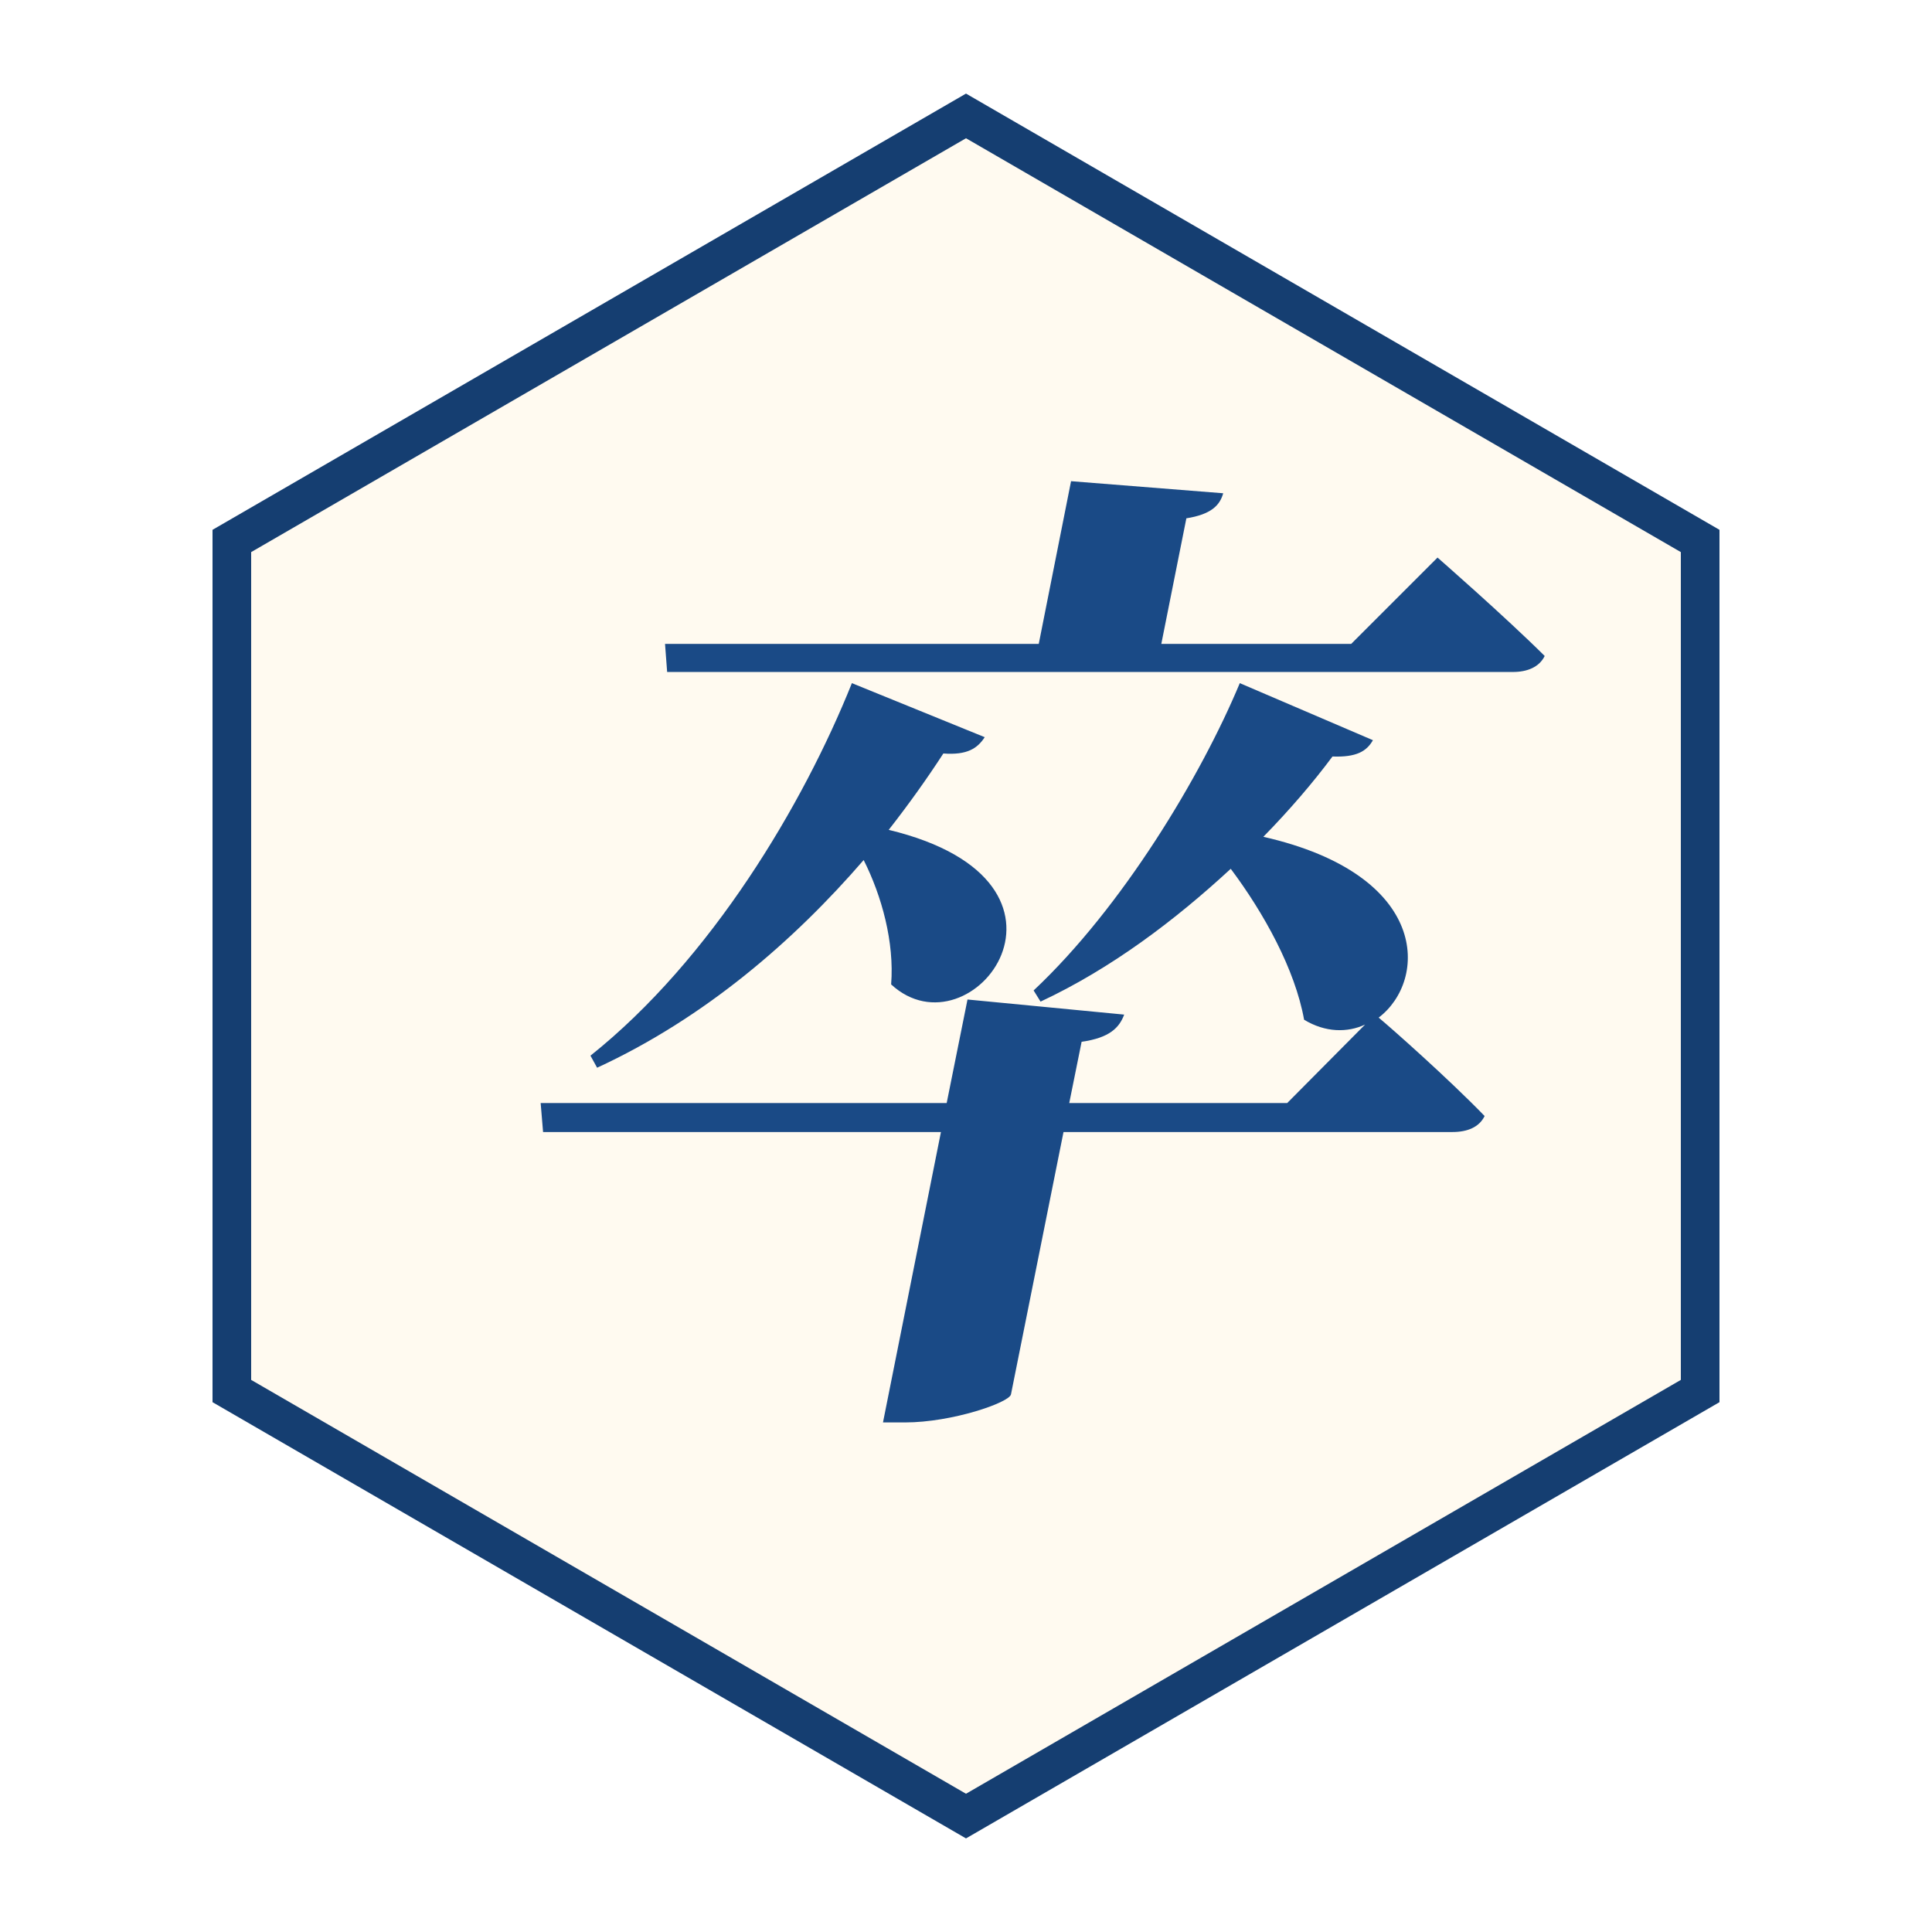
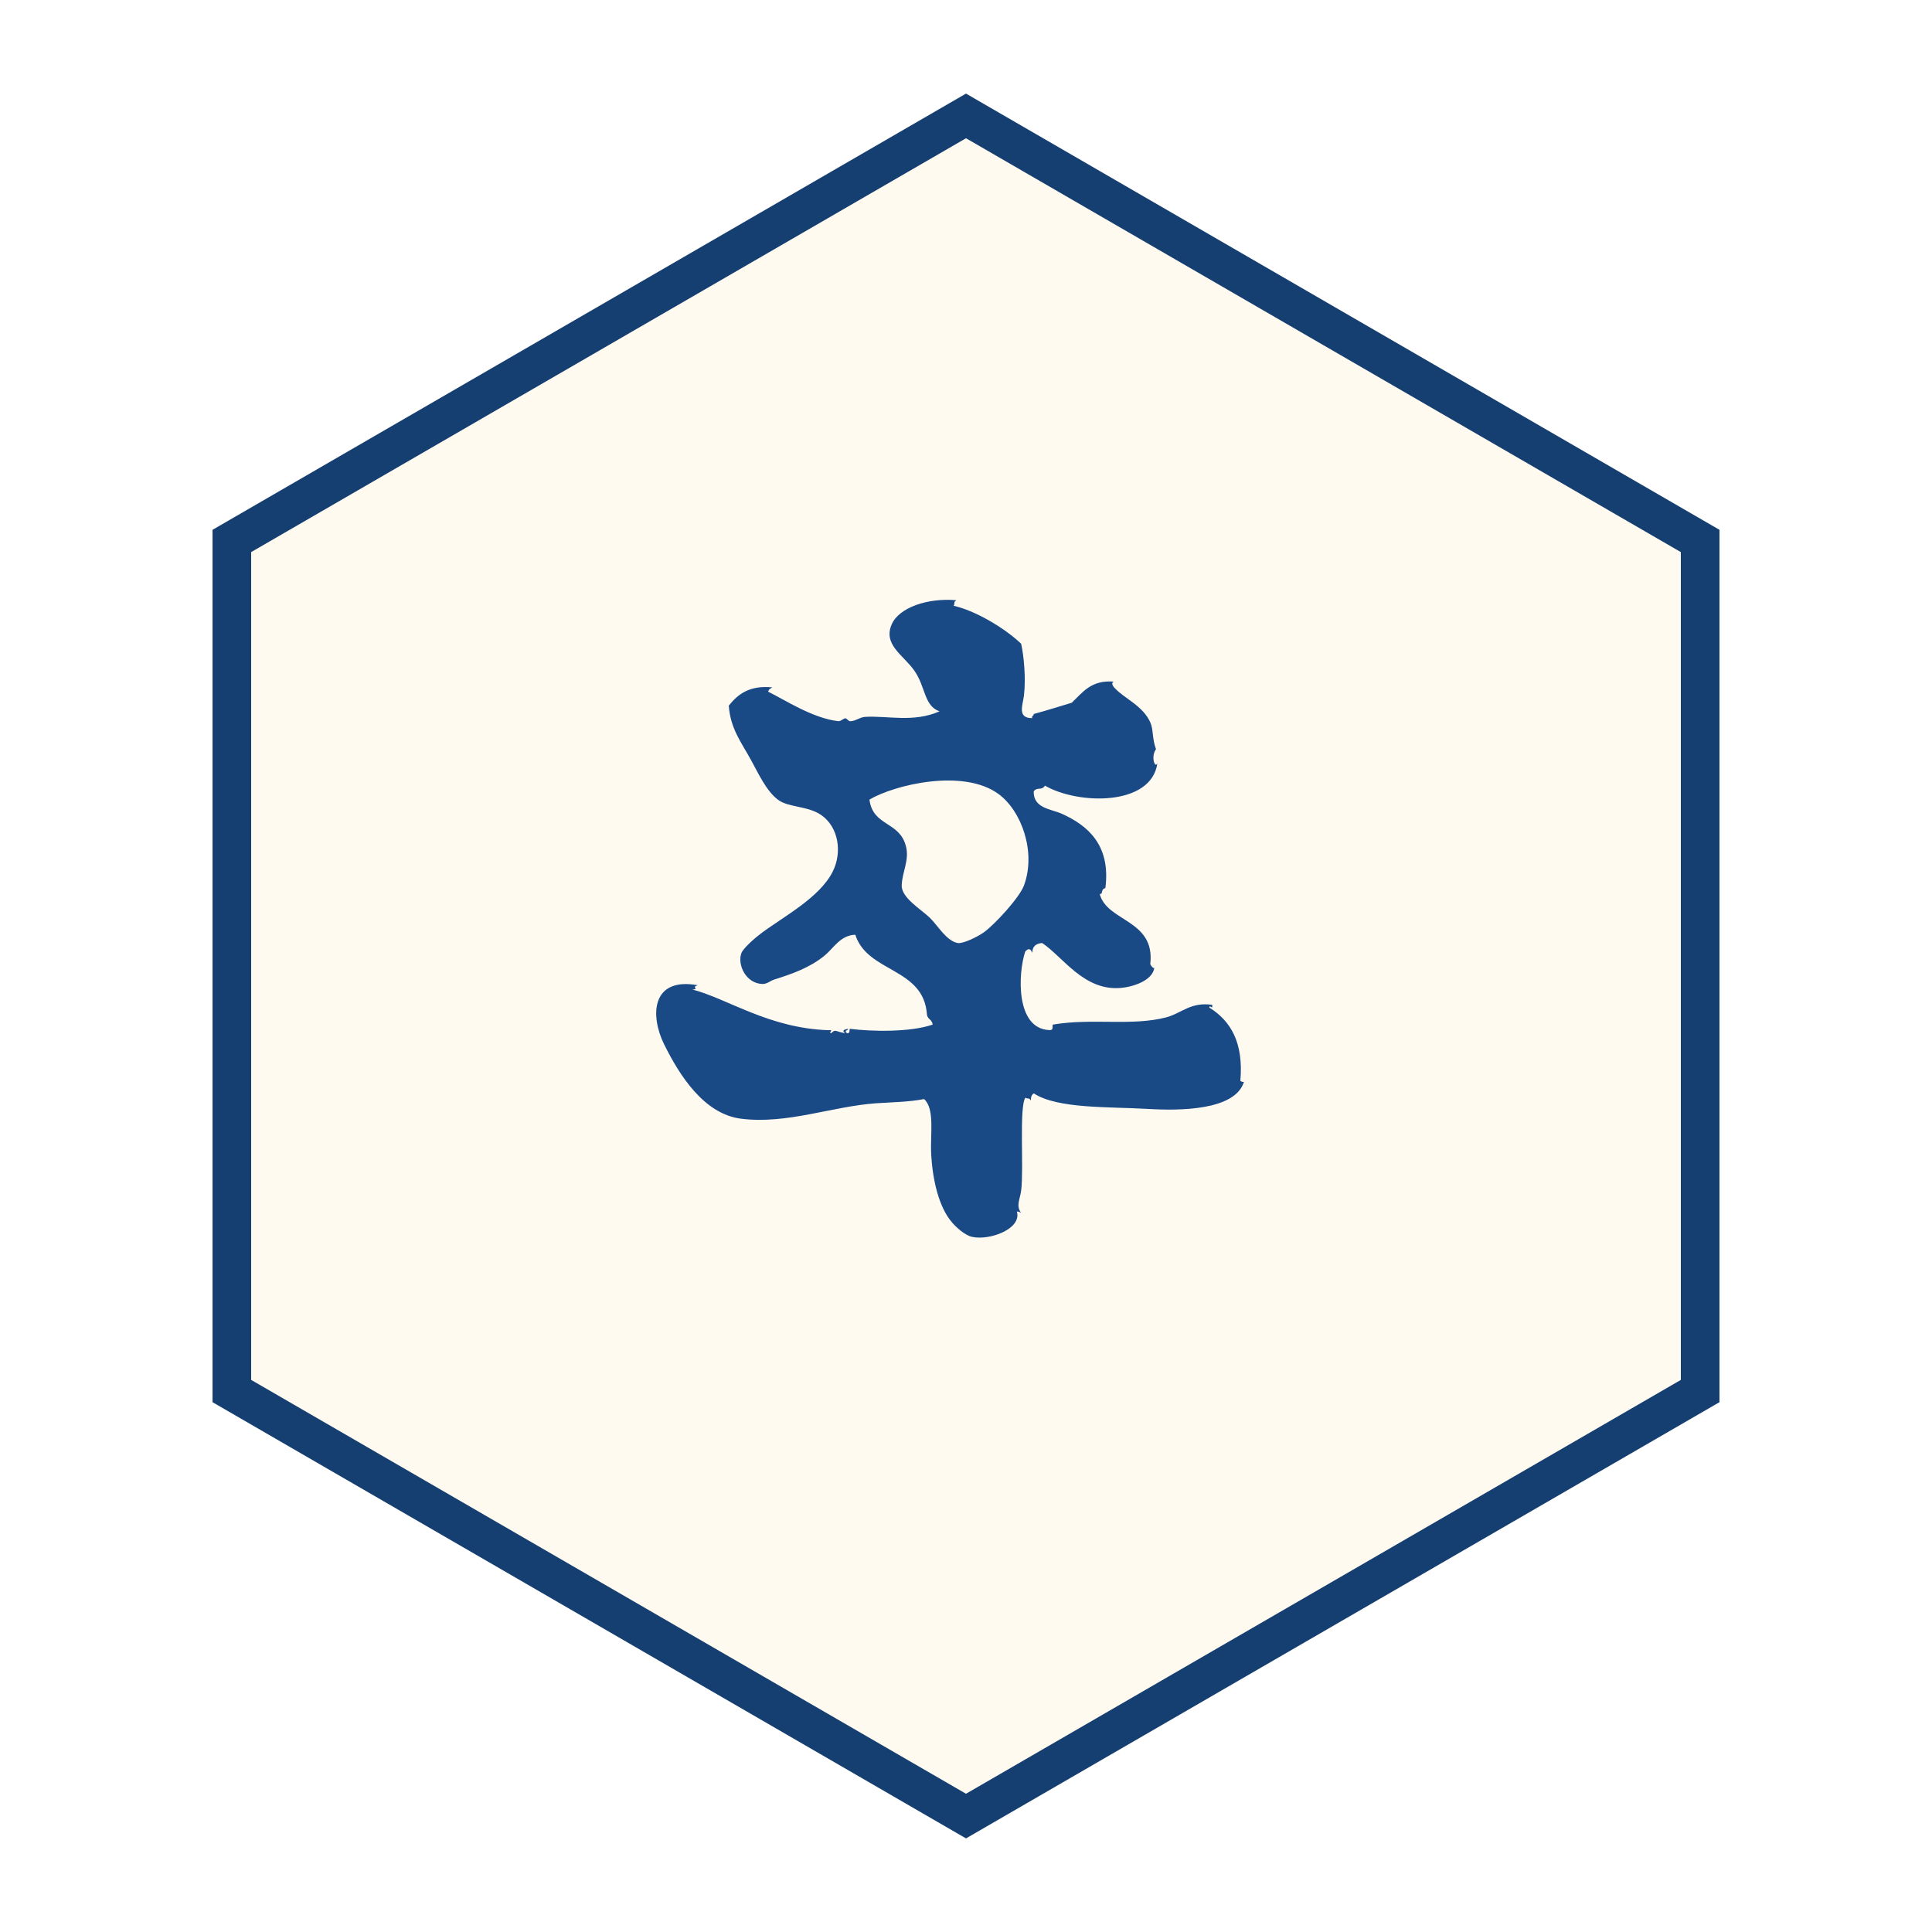
<svg xmlns="http://www.w3.org/2000/svg" viewBox="0 0 100 100" width="256" height="256">
+   <defs>
+     <clipPath id="piece-clip">
+       <polygon points="50,10 84,30 84,70 50,90 16,70 16,30" />
+     </clipPath>
+   </defs>
  <polygon points="50,6 88,28 88,72 50,94 12,72 12,28" fill="#fffaf0" stroke="#153e71" stroke-width="2" />
-   <text x="50" y="69" font-family="KaiTi, STKaiti, Kaiti SC, AR PL UKai CN, Noto Serif CJK KR, serif" font-style="italic" font-weight="600" font-size="52" fill="#1a4a86" text-anchor="middle">卒</text>
+   <g clip-path="url(#piece-clip)">
+     <g transform="translate(50 50) scale(1.22) translate(-36.988 -468.818)">
+       <path d="M48.628,473.688c0.014,0.022,0.104,0.067,0.154,0.041c-0.372,1.229-2.755,1.233-4.089,1.152     c-1.615-0.096-3.815,0.004-4.828-0.658c-0.092,0.057-0.128,0.154-0.123,0.301c-0.104-0.148-0.096-0.041-0.236-0.117     c-0.269,0.412-0.059,2.988-0.177,3.934c-0.056,0.398-0.228,0.658,0,0.953c-0.051-0.032-0.101-0.059-0.183-0.059     c0.219,0.732-1.147,1.242-1.905,1.074c-0.317-0.072-0.699-0.438-0.835-0.6c-0.576-0.652-0.84-1.838-0.895-2.922     c-0.045-0.816,0.163-1.901-0.3-2.323c-0.681,0.127-1.338,0.132-2.028,0.177c-1.896,0.135-3.771,0.896-5.722,0.658     c-1.584-0.189-2.627-1.838-3.281-3.158c-0.607-1.232-0.535-2.867,1.435-2.506c-0.317,0.082,0.095,0.172-0.24,0.178     c1.511,0.396,3.249,1.646,5.786,1.729c0.259-0.041-0.051,0.118,0.117,0.123c0.173-0.195,0.195-0.045,0.595,0     c-0.172-0.096-0.068-0.154,0.118-0.182c-0.041,0.111-0.178,0.041-0.06,0.182c0.127,0.027,0.113-0.086,0.123-0.182     c0.939,0.117,2.555,0.152,3.518-0.178c-0.014-0.209-0.214-0.228-0.24-0.418c-0.132-2.015-2.523-1.771-3.041-3.396     c-0.641,0.025-0.908,0.564-1.313,0.894c-0.644,0.521-1.375,0.769-2.146,1.015c-0.146,0.049-0.29,0.186-0.478,0.181     c-0.721-0.022-1.074-0.839-0.894-1.313c0.077-0.199,0.535-0.611,0.835-0.836c0.984-0.732,2.491-1.52,3.04-2.623     c0.409-0.82,0.245-1.875-0.477-2.387c-0.571-0.404-1.406-0.322-1.847-0.658c-0.485-0.361-0.821-1.094-1.134-1.666     c-0.413-0.758-0.885-1.343-0.953-2.327c0.386-0.483,0.876-0.87,1.847-0.774c-0.141,0.086-0.146,0.091-0.177,0.182     c0.717,0.354,1.894,1.13,2.978,1.252c0.104,0.012,0.213-0.116,0.299-0.123c0.045,0,0.141,0.118,0.182,0.123     c0.228,0.016,0.404-0.164,0.653-0.182c0.953-0.059,2.056,0.254,3.159-0.236c-0.663-0.227-0.585-1.04-1.071-1.729     c-0.463-0.658-1.343-1.104-0.953-1.972c0.313-0.702,1.52-1.12,2.741-1.013c-0.15,0.104-0.041,0.102-0.118,0.236     c0.876,0.195,2.115,0.901,2.864,1.61c0.112,0.5,0.208,1.457,0.118,2.204c-0.051,0.409-0.296,0.959,0.357,0.953     c-0.063-0.075,0.077-0.111,0.06-0.177c0.549-0.146,1.075-0.317,1.61-0.476c0.463-0.434,0.817-0.974,1.788-0.896     c-0.182,0.068,0.063,0.305,0.06,0.295c0.381,0.413,1.18,0.735,1.487,1.436c0.137,0.3,0.068,0.668,0.241,1.135     c-0.227,0.309-0.045,0.844,0.059,0.594c-0.25,1.825-3.354,1.773-4.77,0.953c-0.146,0.227-0.327,0.041-0.477,0.241     c-0.022,0.726,0.743,0.749,1.192,0.952c1.063,0.478,2.092,1.304,1.847,3.158c-0.209,0.031-0.086,0.291-0.24,0.239     c0.295,1.189,2.369,1.084,2.146,2.981c0.015,0.055,0.132,0.203,0.172,0.158c-0.077,0.545-0.902,0.809-1.425,0.854     c-1.564,0.136-2.45-1.32-3.335-1.906c-0.258,0.021-0.417,0.139-0.417,0.417c-0.077-0.181-0.154-0.208-0.299-0.059     c-0.31,0.926-0.417,3.267,1.012,3.335c0.25,0.02,0.082-0.23,0.182-0.236c1.638-0.275,3.316,0.073,4.77-0.299     c0.667-0.172,1.039-0.667,1.965-0.536c0.045,0.259-0.118-0.05-0.118,0.118C48.224,471.15,48.769,472.076,48.628,473.688z      M39.448,465.4c0.521-1.407-0.096-3.154-1.075-3.875c-1.498-1.104-4.425-0.393-5.482,0.233c0.15,1.146,1.267,0.907,1.547,1.972     c0.159,0.599-0.159,1.084-0.177,1.67c-0.019,0.521,0.83,1.021,1.193,1.371c0.349,0.345,0.712,0.992,1.188,1.072     c0.236,0.037,0.885-0.289,1.134-0.476C38.235,467.021,39.253,465.922,39.448,465.4z" fill="#1a4a86" />
+     </g>
+   </g>
</svg>
